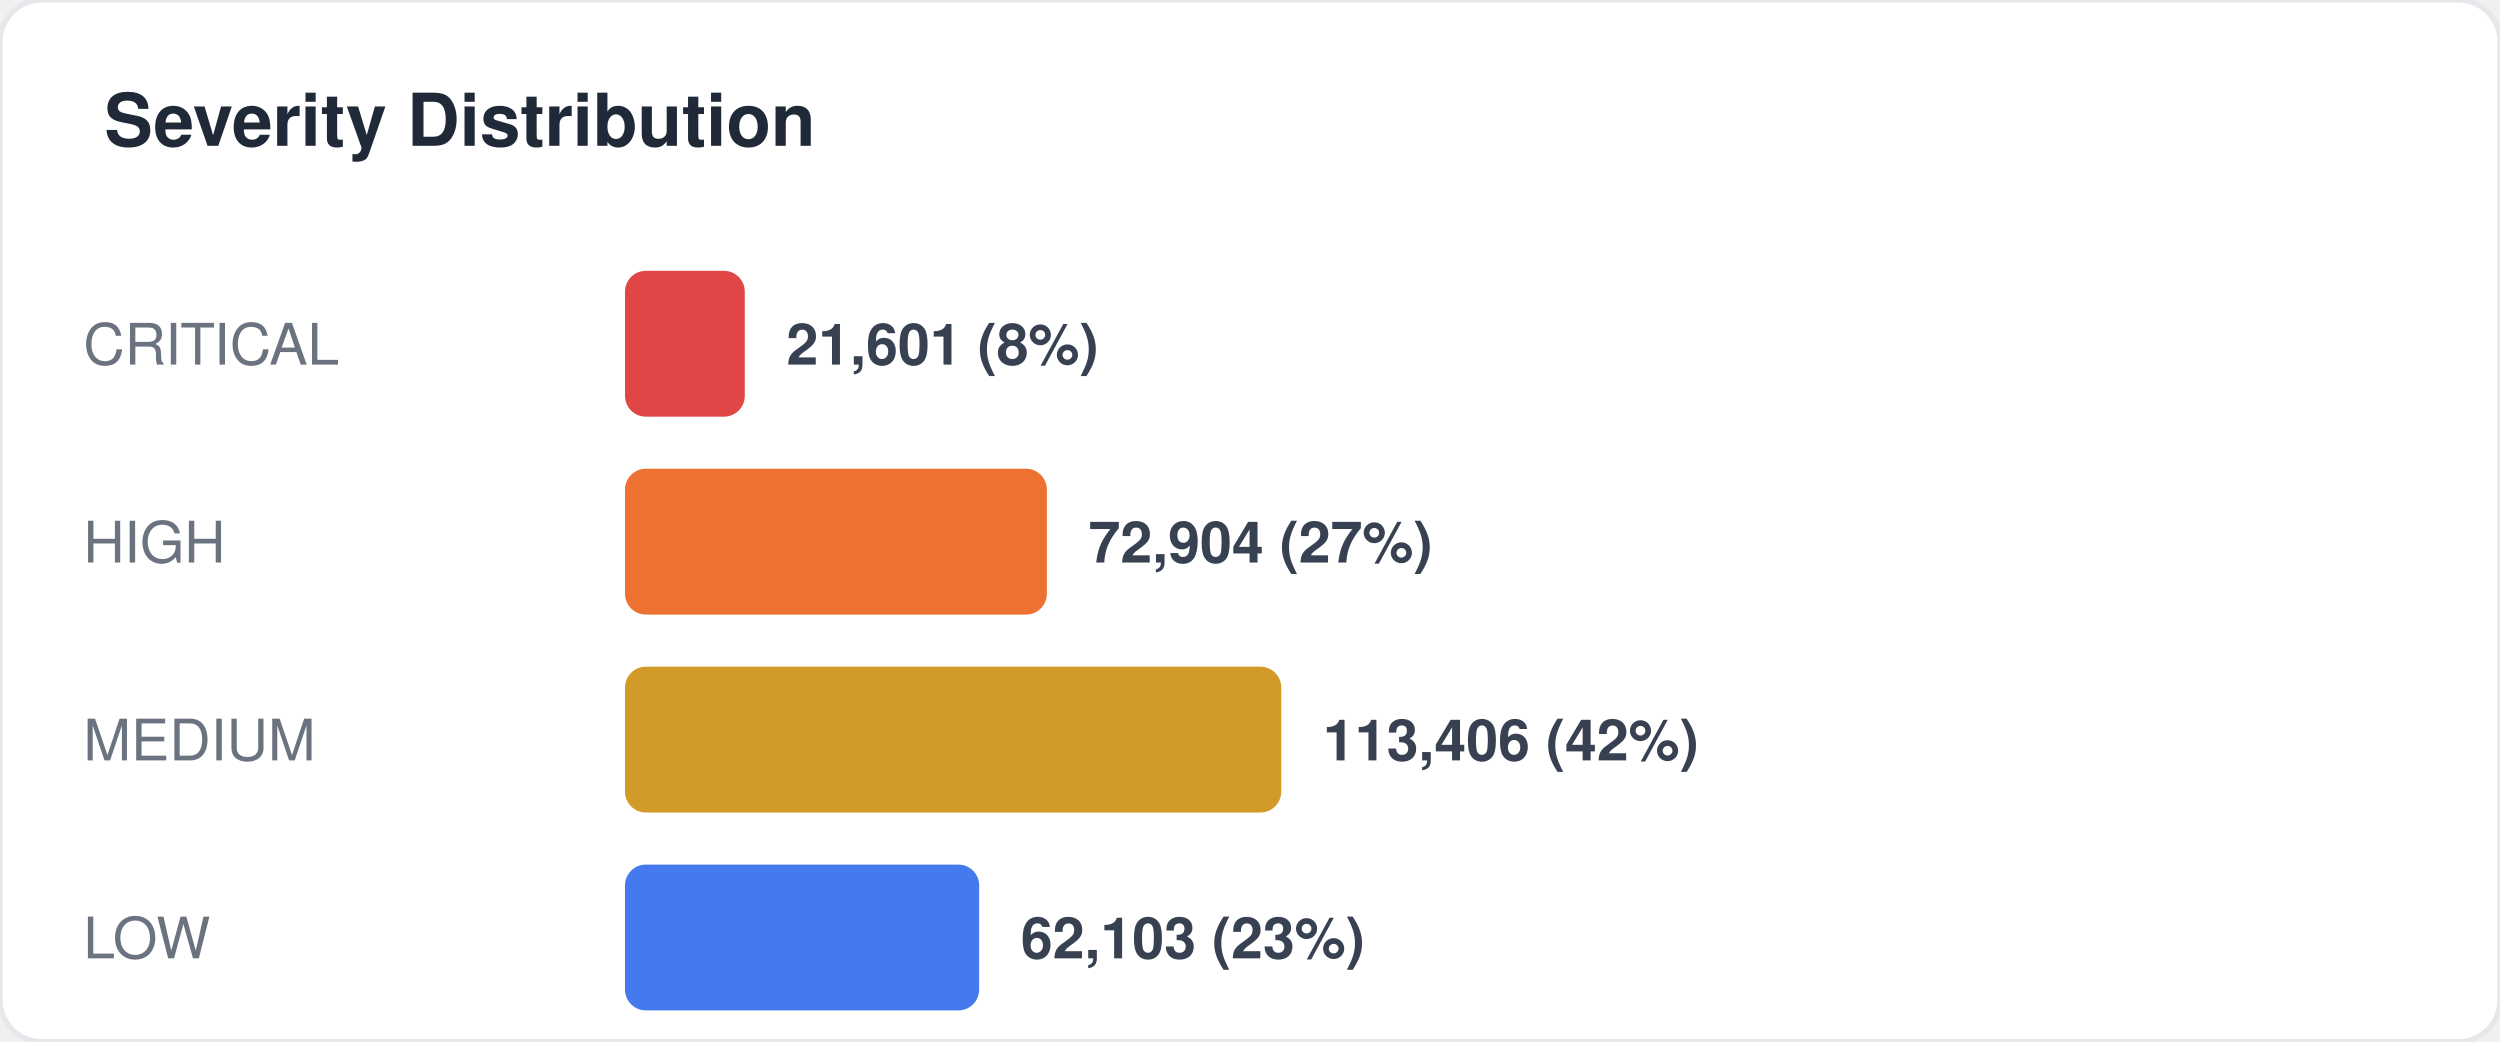
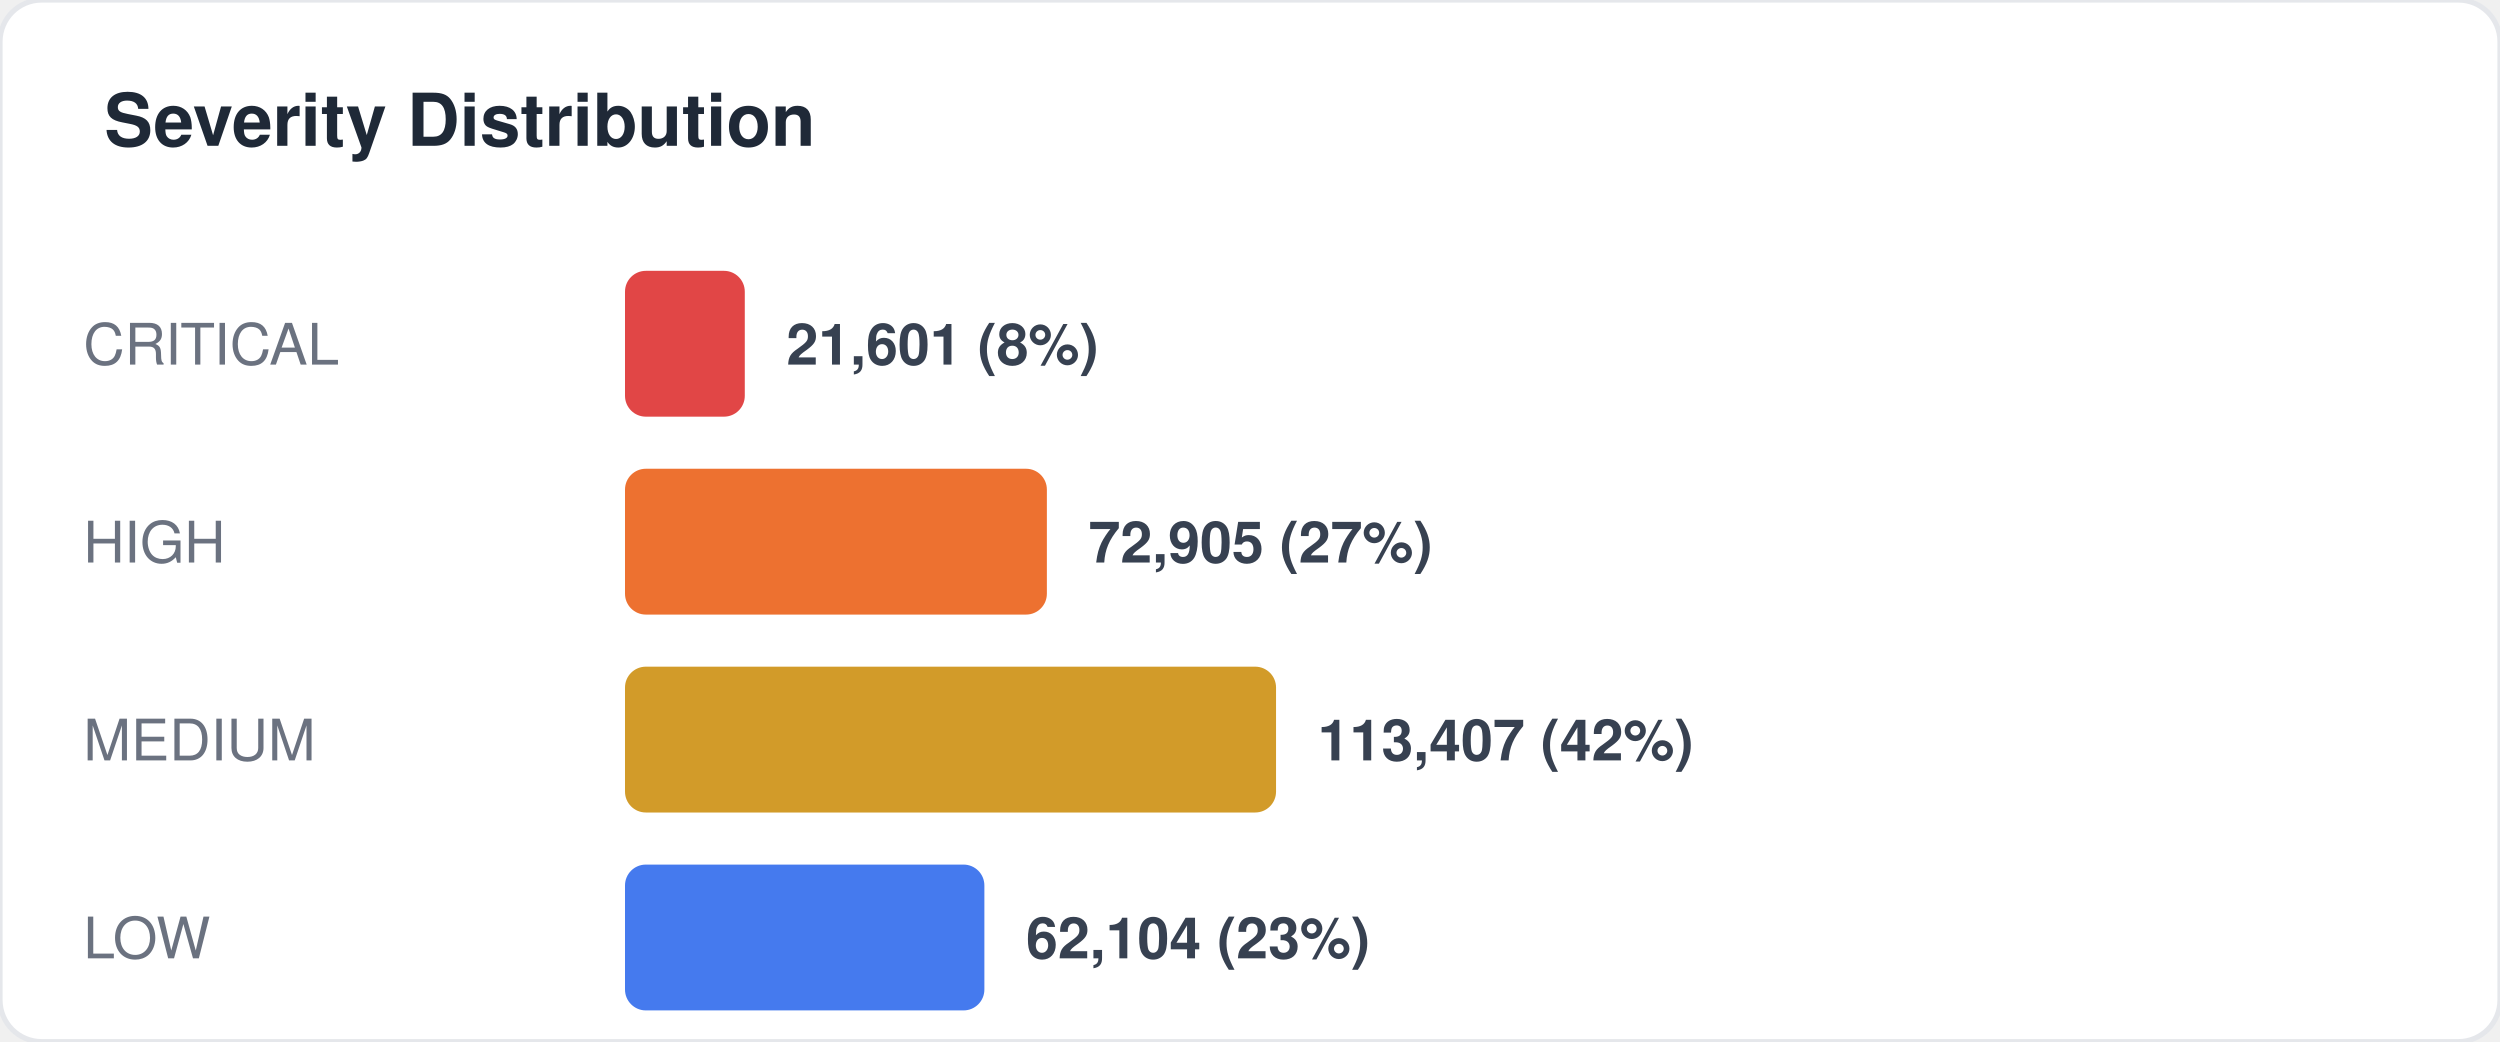
<svg xmlns="http://www.w3.org/2000/svg" width="480" height="200" viewBox="0 0 480 200" fill="none">
  <style>
  text { font-family: -apple-system, BlinkMacSystemFont, "Segoe UI", Helvetica, Arial, sans-serif; }
  .title { font-size: 14px; font-weight: 700; fill: #1f2937; }
  .label { font-size: 11px; fill: #6b7280; }
  .value { font-size: 11px; font-weight: 600; fill: #374151; }
  .big-number { font-size: 28px; font-weight: 800; fill: #111827; }
  .sub { font-size: 10px; fill: #9ca3af; }
</style>
  <rect width="480" height="200" rx="8" fill="#ffffff" stroke="#e5e7eb" stroke-width="1" />
  <text x="20" y="28" class="title">Severity Distribution</text>
  <text x="16" y="70" class="label">CRITICAL</text>
  <rect x="120" y="52" width="23" height="28" rx="4" fill="#dc2626" opacity="0.85" />
  <text x="151" y="70" class="value">21,601 (8%)</text>
  <text x="16" y="108" class="label">HIGH</text>
  <rect x="120" y="90" width="81" height="28" rx="4" fill="#ea580c" opacity="0.85" />
-   <text x="209" y="108" class="value">72,904 (27%)</text>
+   <text x="209" y="108" class="value">72,905 (27%)</text>
  <text x="16" y="146" class="label">MEDIUM</text>
-   <rect x="120" y="128" width="126" height="28" rx="4" fill="#ca8a04" opacity="0.85" />
-   <text x="254" y="146" class="value">113,406 (42%)</text>
+   <rect x="120" y="128" width="125" height="28" rx="4" fill="#ca8a04" opacity="0.85" />
+   <text x="253" y="146" class="value">113,407 (42%)</text>
  <text x="16" y="184" class="label">LOW</text>
-   <rect x="120" y="166" width="68" height="28" rx="4" fill="#2563eb" opacity="0.85" />
-   <text x="196" y="184" class="value">62,103 (23%)</text>
+   <rect x="120" y="166" width="69" height="28" rx="4" fill="#2563eb" opacity="0.85" />
+   <text x="197" y="184" class="value">62,104 (23%)</text>
</svg>
